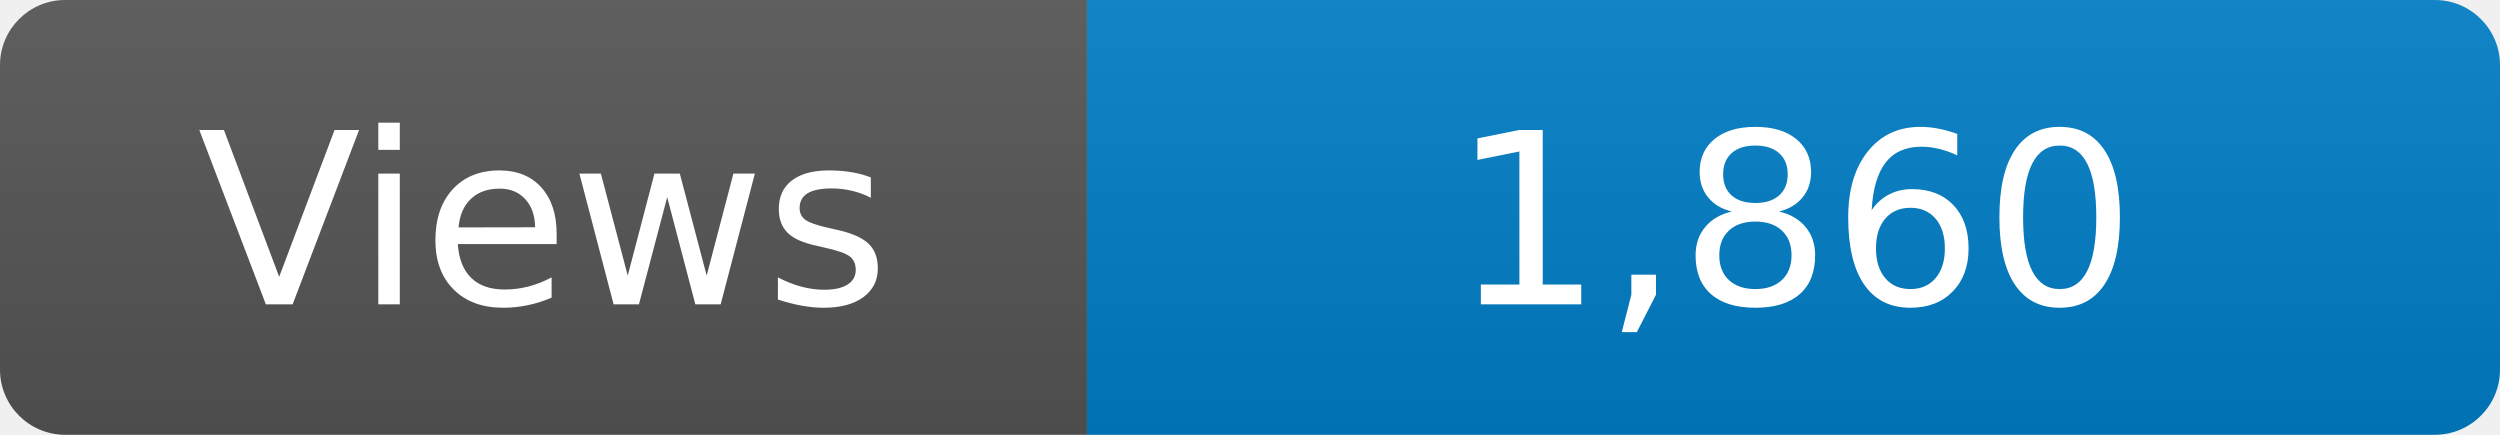
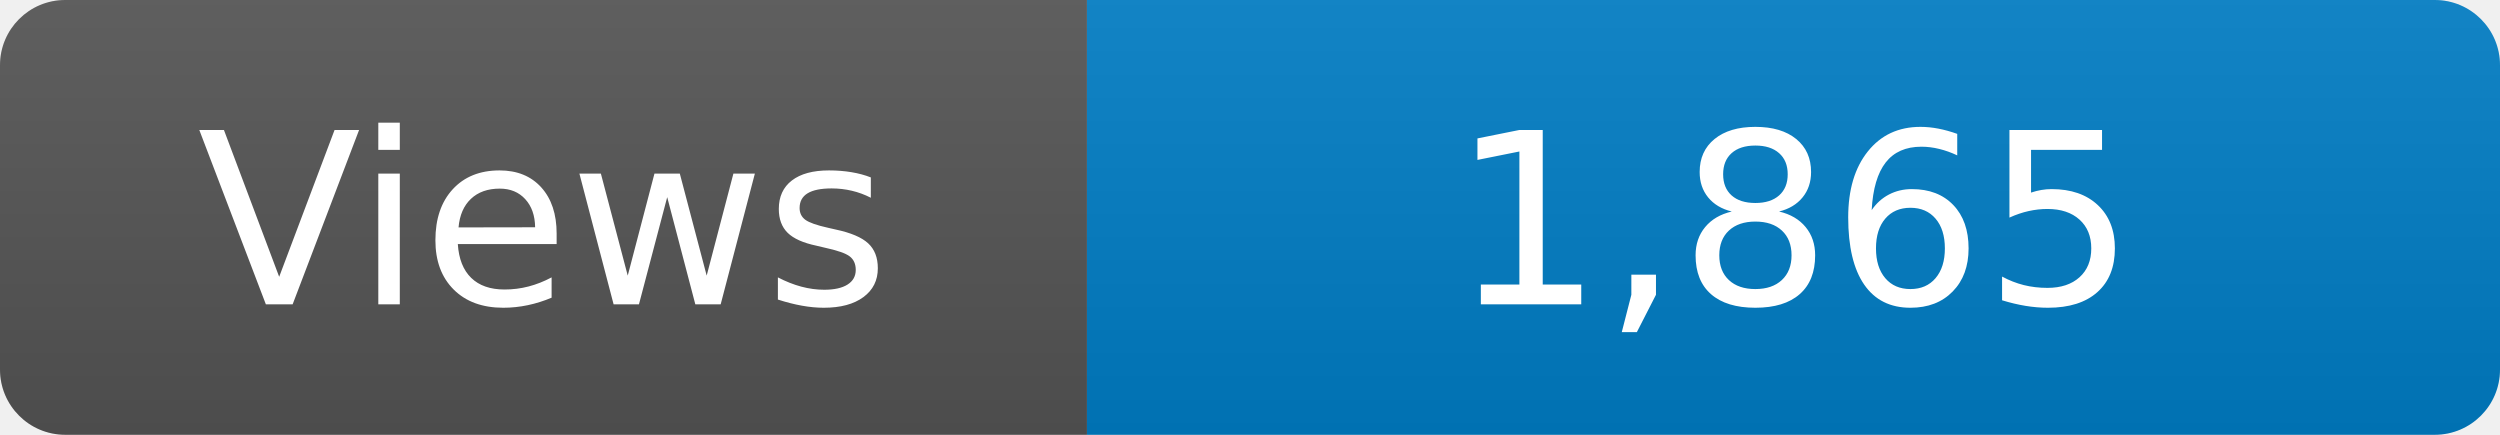
<svg xmlns="http://www.w3.org/2000/svg" width="115" height="20" role="img" aria-label="Maintained?: yes">
  <linearGradient id="s" x2="0" y2="100%">
    <stop offset="0" stop-color="#bbb" stop-opacity=".1" />
    <stop offset="1" stop-opacity=".1" />
  </linearGradient>
  <clipPath id="r">
    <rect width="115" height="20" rx="3" fill="#fff" />
  </clipPath>
  <g clip-path="url(#r)">
    <rect width="50" height="20" fill="#555" />
    <rect x="50" width="160" height="20" fill="#007ec6" />
    <rect width="115" height="20" fill="url(#s)" />
  </g>
  <g fill="#fff" text-anchor="middle" font-family="Verdana,Geneva,DejaVu Sans,sans-serif" font-size="110">
    <text x="250" y="140" transform="scale(.1)" fill="#fff">Views</text>
-     <text x="825" y="140" transform="scale(.1)" fill="#fff">1,860</text>
+     <text x="825" y="140" transform="scale(.1)" fill="#fff">1,865</text>
  </g>
</svg>
